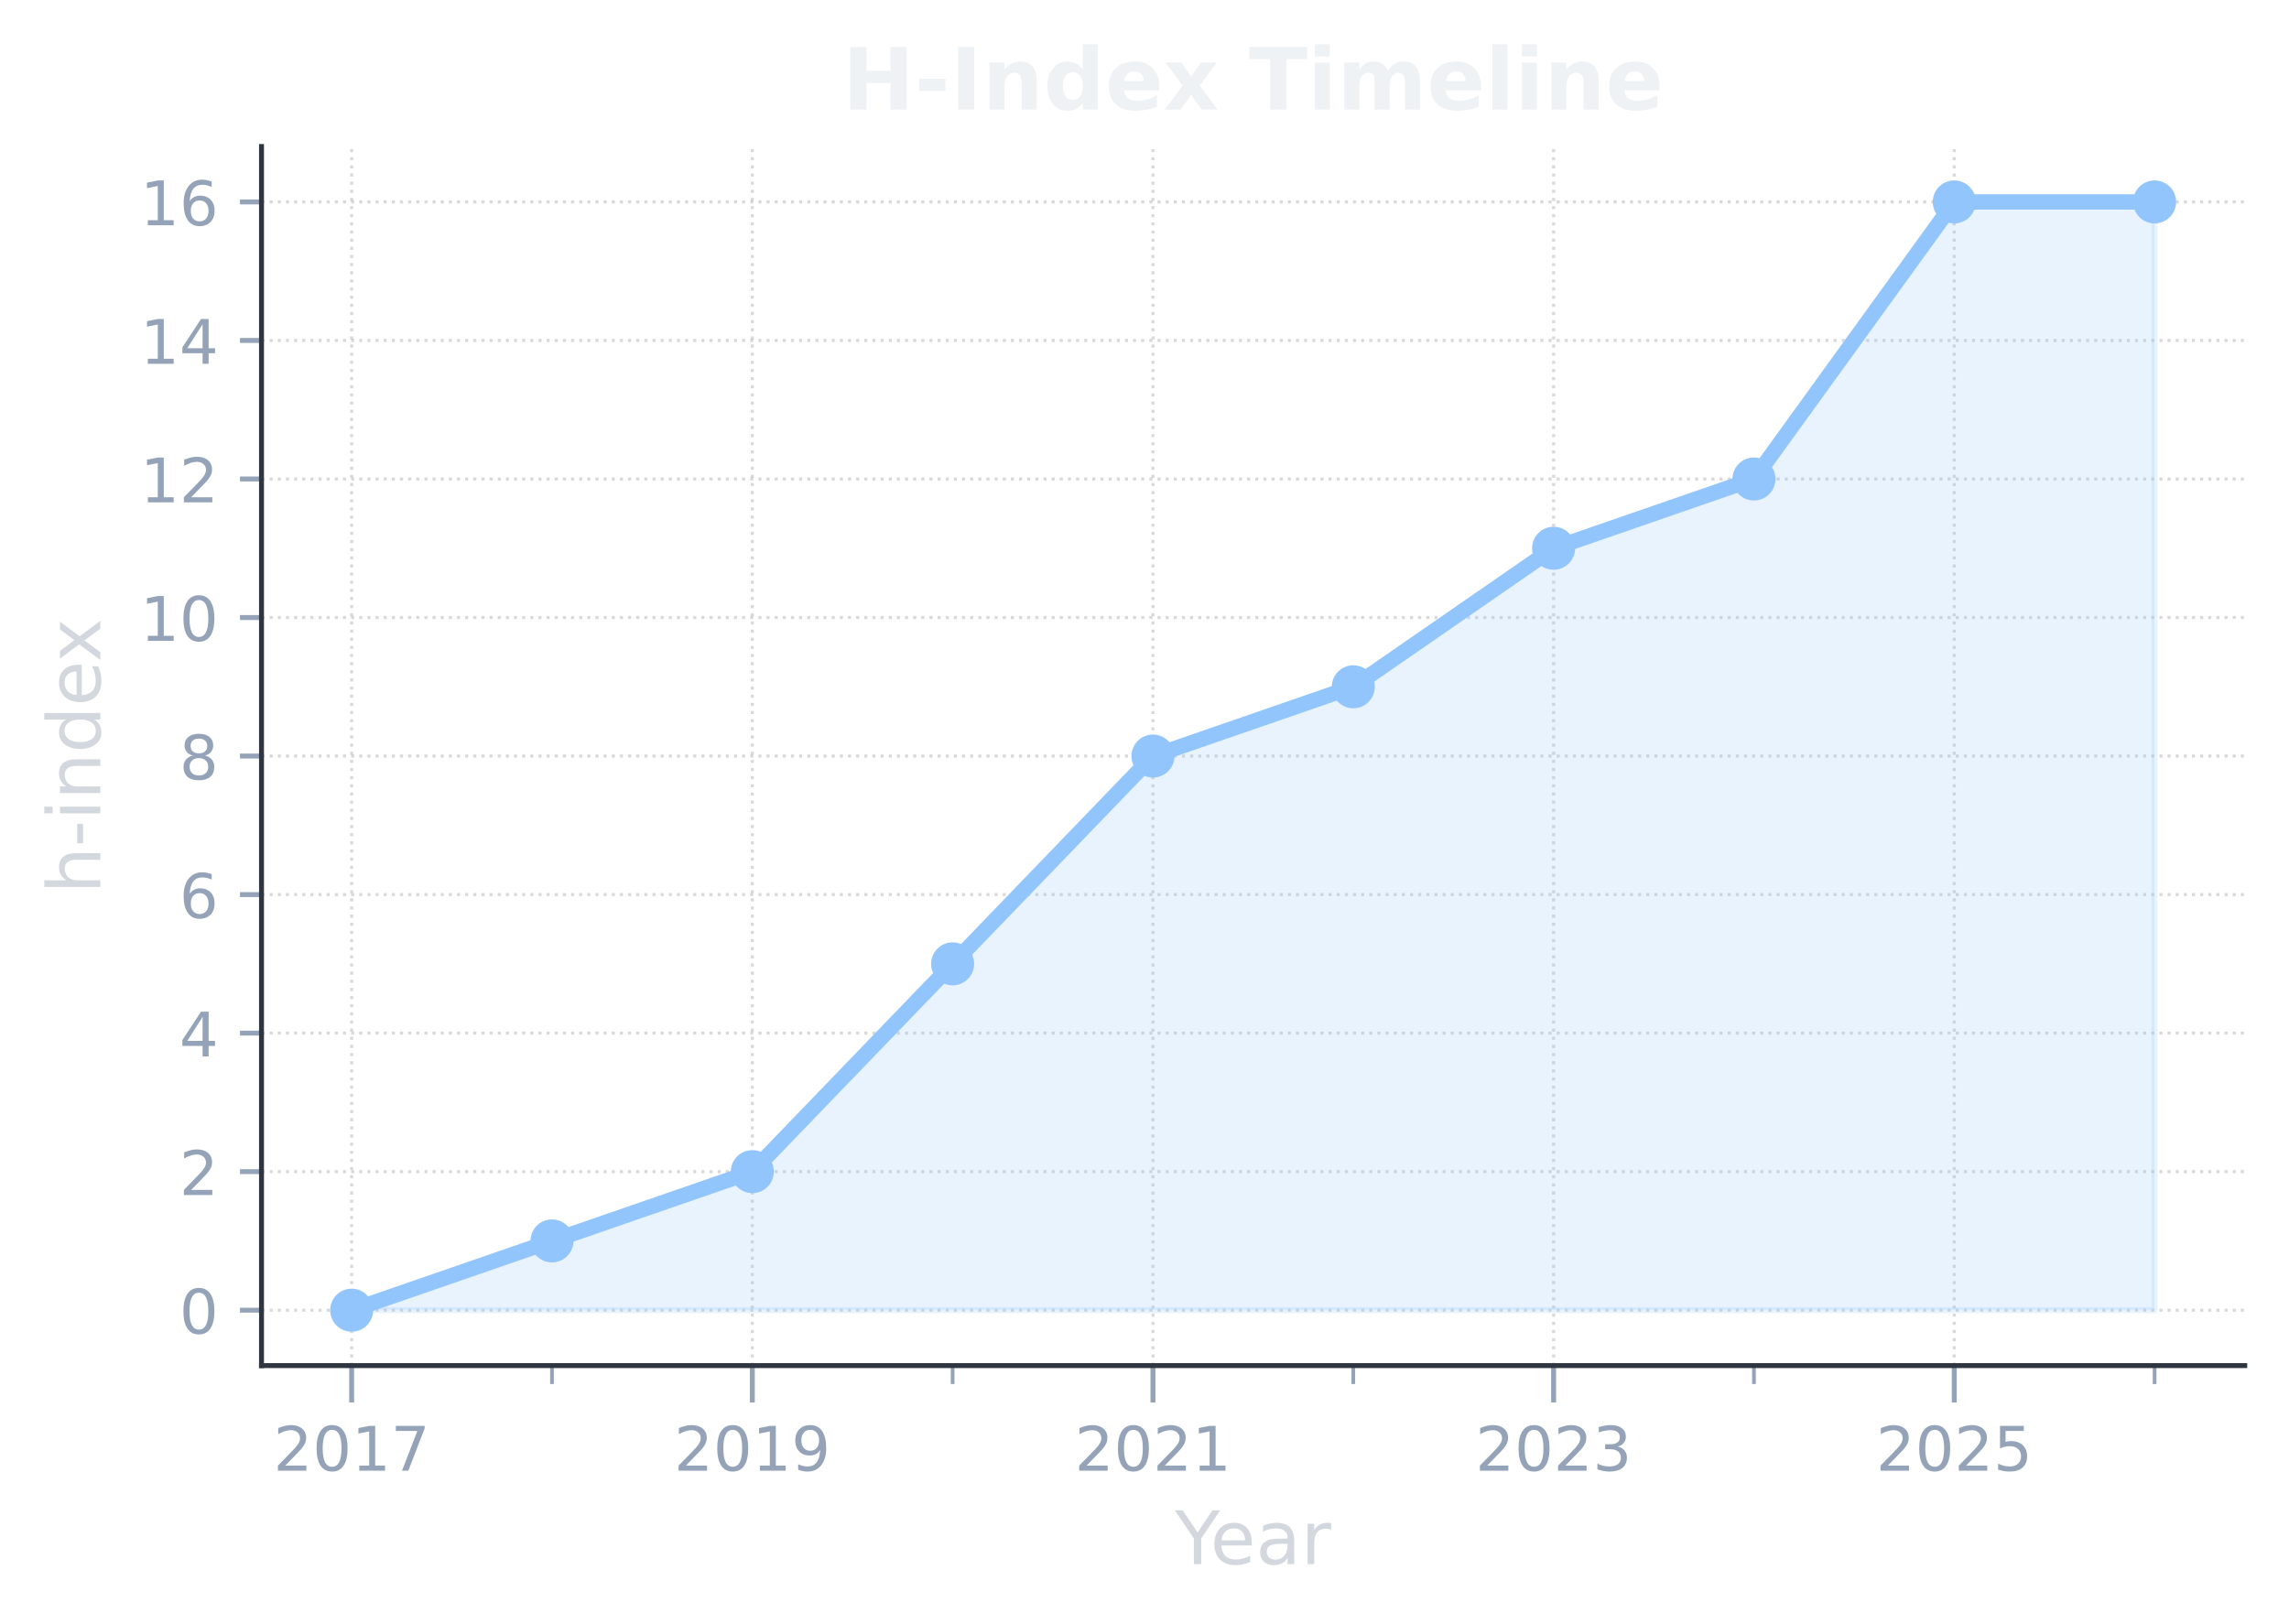
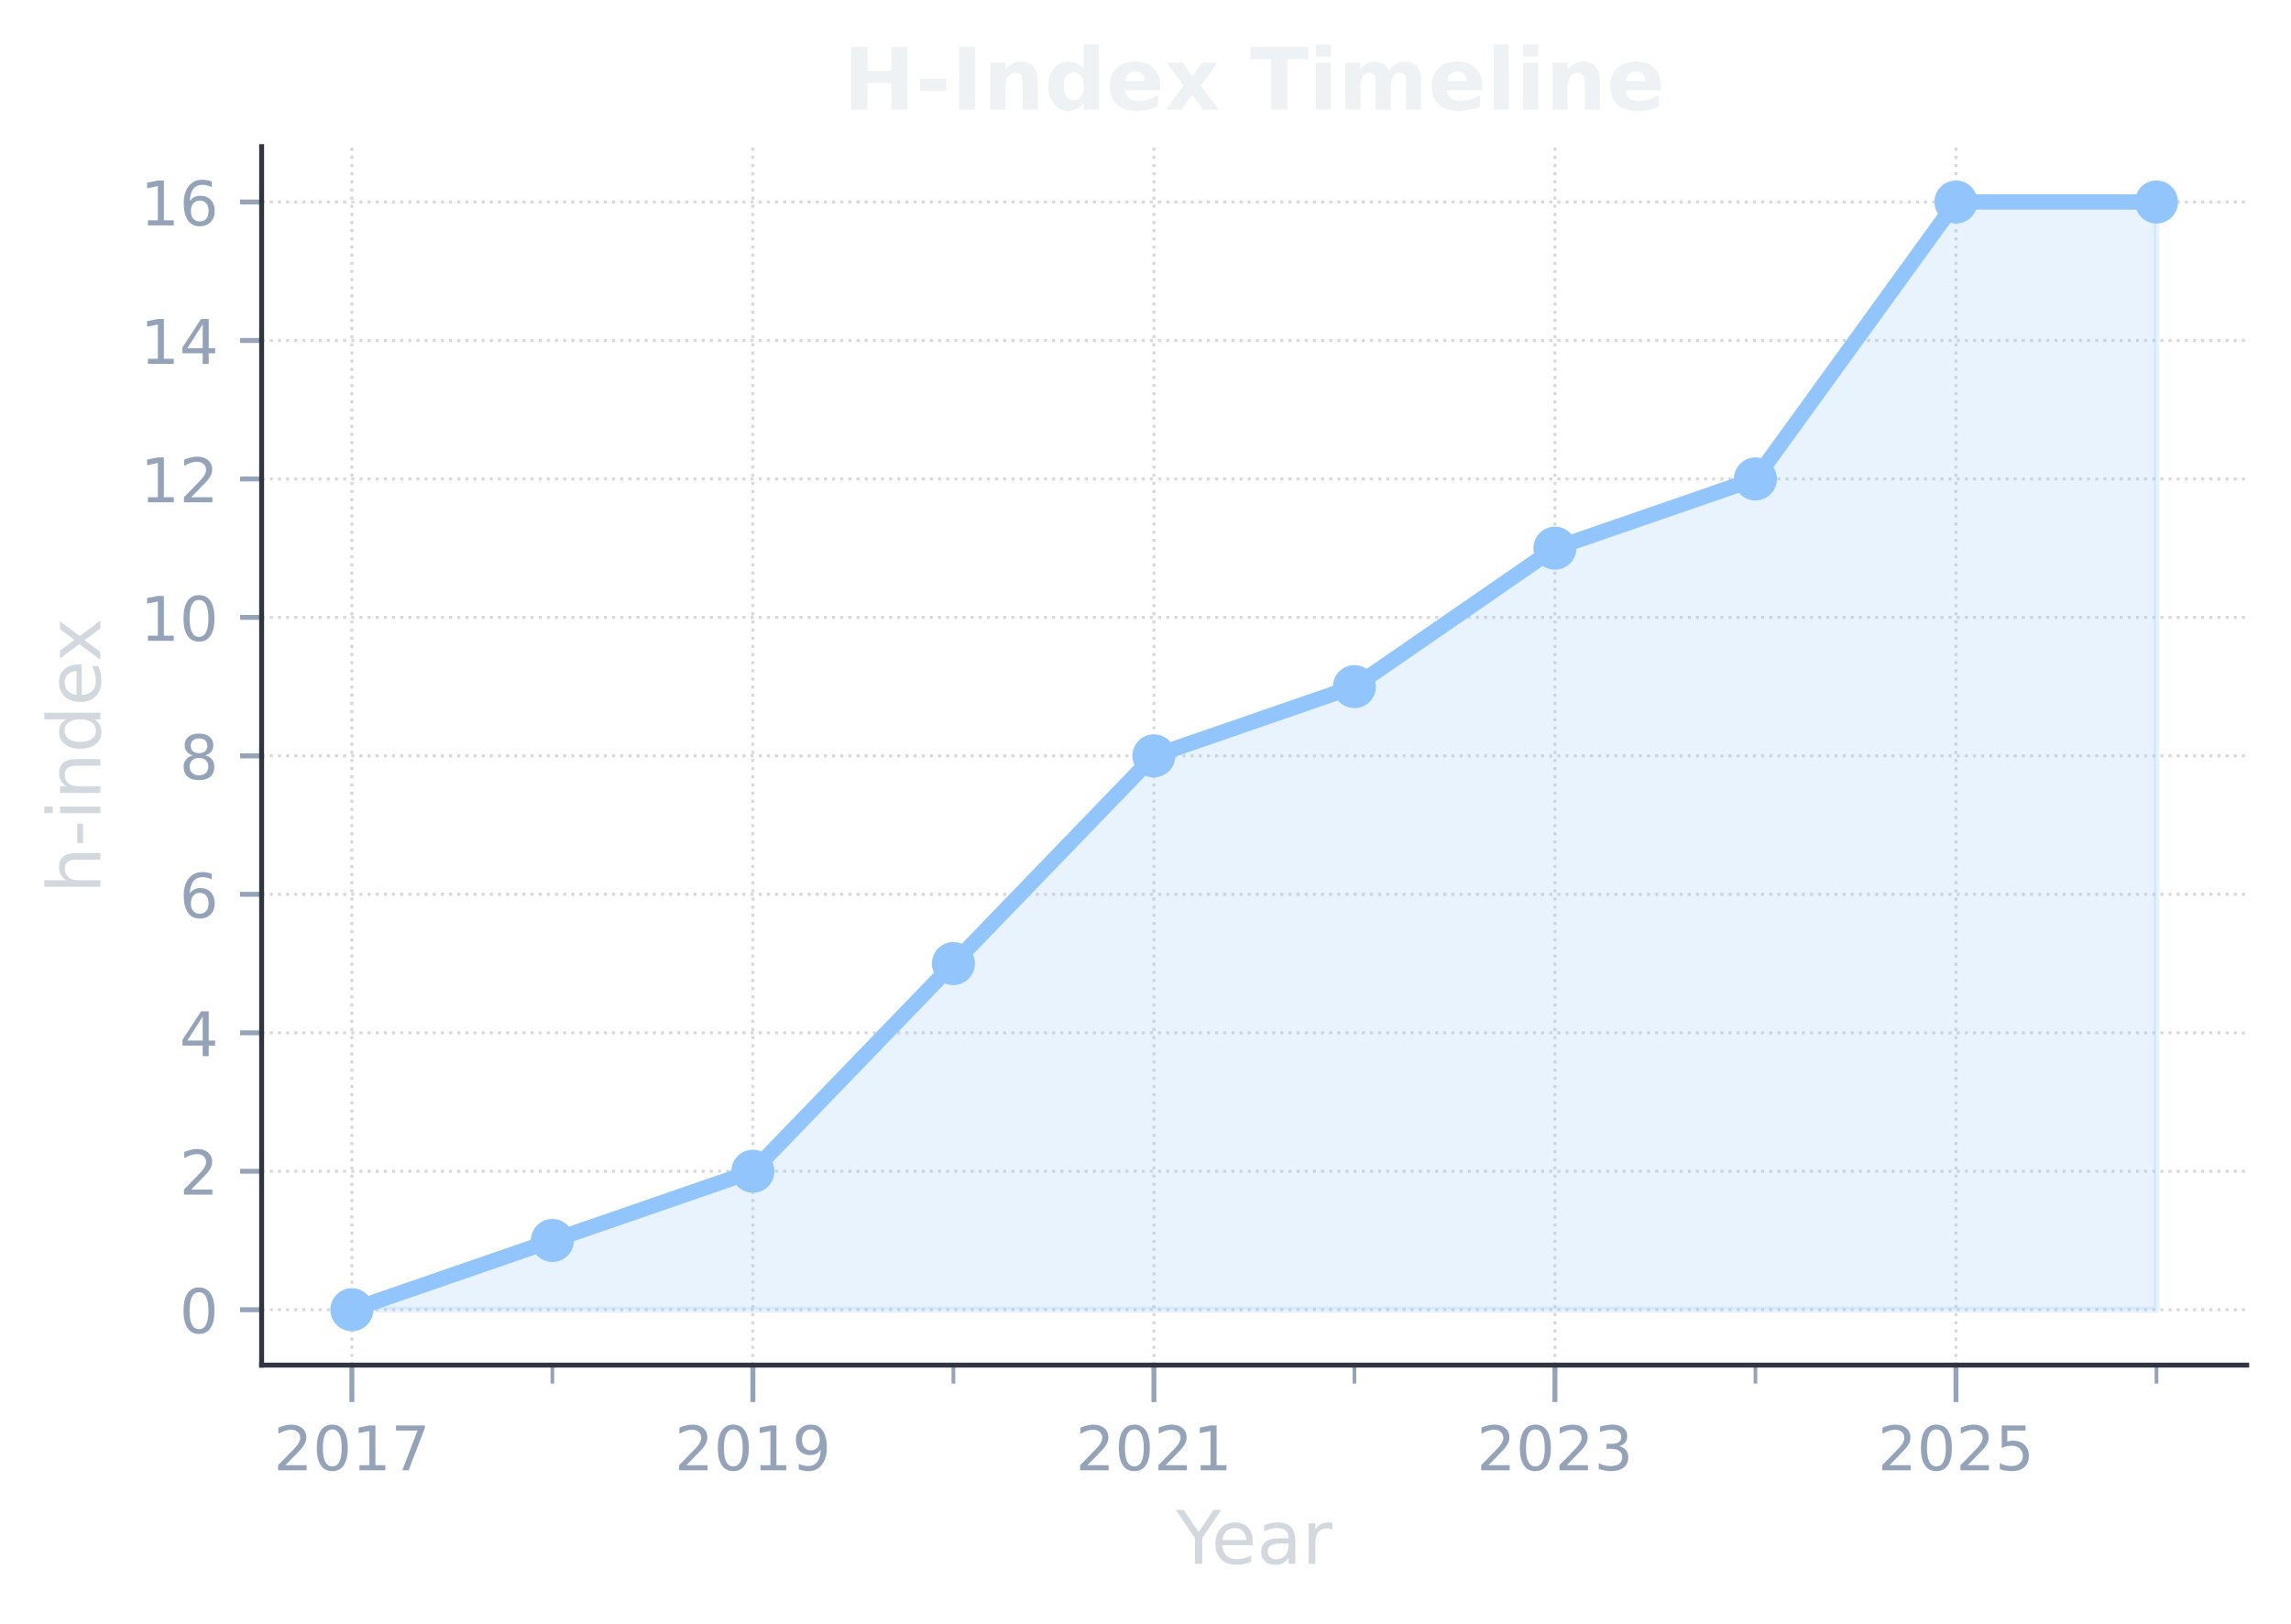
- <svg xmlns="http://www.w3.org/2000/svg" xmlns:xlink="http://www.w3.org/1999/xlink" width="372.349pt" height="264.17pt" viewBox="0 0 372.349 264.17" version="1.1">
+ <svg xmlns="http://www.w3.org/2000/svg" xmlns:xlink="http://www.w3.org/1999/xlink" width="372.499pt" height="263.93pt" viewBox="0 0 372.499 263.93" version="1.1">
  <defs>
    <style type="text/css">*{stroke-linejoin: round; stroke-linecap: butt}</style>
  </defs>
  <g id="figure_1">
    <g id="patch_1">
-       <path d="M 0 264.17  L 372.349 264.17  L 372.349 0  L 0 0  L 0 264.17  z " style="fill: none" />
+       <path d="M -0 263.93  L 372.499 263.93  L 372.499 0  L -0 0  L -0 263.93  z " style="fill: none" />
    </g>
    <g id="axes_1">
      <g id="patch_2">
-         <path d="M 42.539 222.178  L 365.149 222.178  L 365.149 23.838  L 42.539 23.838  L 42.539 222.178  z " style="fill: none" />
+         <path d="M 42.539 221.938  L 365.299 221.938  L 365.299 23.838  L 42.539 23.838  L 42.539 221.938  z " style="fill: none" />
      </g>
      <g id="matplotlib.axis_1">
        <g id="xtick_1">
          <g id="line2d_1">
-             <path d="M 57.203 222.178  L 57.203 23.838  " clip-path="url(#pb2218ff81b)" style="fill: none; stroke-dasharray: 0.5,0.825; stroke-dashoffset: 0; stroke: #808080; stroke-opacity: 0.3; stroke-width: 0.5" />
+             <path d="M 57.21 221.938  L 57.21 23.838  " clip-path="url(#p1f158c0940)" style="fill: none; stroke-dasharray: 0.5,0.825; stroke-dashoffset: 0; stroke: #808080; stroke-opacity: 0.3; stroke-width: 0.5" />
          </g>
          <g id="line2d_2">
            <defs>
-               <path id="m6a882c4910" d="M 0 0  L 0 6  " style="stroke: #94a3b8; stroke-width: 0.8" />
+               <path id="mb9d76d7b3c" d="M 0 0  L 0 6  " style="stroke: #94a3b8; stroke-width: 0.8" />
            </defs>
            <g>
-               <use xlink:href="#m6a882c4910" x="57.203" y="222.178" style="fill: #94a3b8; stroke: #94a3b8; stroke-width: 0.8" />
+               <use xlink:href="#mb9d76d7b3c" x="57.21" y="221.938" style="fill: #94a3b8; stroke: #94a3b8; stroke-width: 0.8" />
            </g>
          </g>
          <g id="text_1">
-             <g style="fill: #94a3b8" transform="translate(44.47784 239.2763) scale(0.1 -0.1)">
+             <g style="fill: #94a3b8" transform="translate(44.48466 239.0362) scale(0.1 -0.1)">
              <defs>
                <path id="DejaVuSans-32" d="M 1228 531  L 3431 531  L 3431 0  L 469 0  L 469 531  Q 828 903 1448 1529  Q 2069 2156 2228 2338  Q 2531 2678 2651 2914  Q 2772 3150 2772 3378  Q 2772 3750 2511 3984  Q 2250 4219 1831 4219  Q 1534 4219 1204 4116  Q 875 4013 500 3803  L 500 4441  Q 881 4594 1212 4672  Q 1544 4750 1819 4750  Q 2544 4750 2975 4387  Q 3406 4025 3406 3419  Q 3406 3131 3298 2873  Q 3191 2616 2906 2266  Q 2828 2175 2409 1742  Q 1991 1309 1228 531  z " transform="scale(0.015625)" />
                <path id="DejaVuSans-30" d="M 2034 4250  Q 1547 4250 1301 3770  Q 1056 3291 1056 2328  Q 1056 1369 1301 889  Q 1547 409 2034 409  Q 2525 409 2770 889  Q 3016 1369 3016 2328  Q 3016 3291 2770 3770  Q 2525 4250 2034 4250  z M 2034 4750  Q 2819 4750 3233 4129  Q 3647 3509 3647 2328  Q 3647 1150 3233 529  Q 2819 -91 2034 -91  Q 1250 -91 836 529  Q 422 1150 422 2328  Q 422 3509 836 4129  Q 1250 4750 2034 4750  z " transform="scale(0.015625)" />
                <path id="DejaVuSans-31" d="M 794 531  L 1825 531  L 1825 4091  L 703 3866  L 703 4441  L 1819 4666  L 2450 4666  L 2450 531  L 3481 531  L 3481 0  L 794 0  L 794 531  z " transform="scale(0.015625)" />
                <path id="DejaVuSans-37" d="M 525 4666  L 3525 4666  L 3525 4397  L 1831 0  L 1172 0  L 2766 4134  L 525 4134  L 525 4666  z " transform="scale(0.015625)" />
              </defs>
              <use xlink:href="#DejaVuSans-32" />
              <use xlink:href="#DejaVuSans-30" transform="translate(63.62305 0)" />
              <use xlink:href="#DejaVuSans-31" transform="translate(127.2461 0)" />
              <use xlink:href="#DejaVuSans-37" transform="translate(190.8691 0)" />
            </g>
          </g>
        </g>
        <g id="xtick_2">
          <g id="line2d_3">
-             <path d="M 122.377 222.178  L 122.377 23.838  " clip-path="url(#pb2218ff81b)" style="fill: none; stroke-dasharray: 0.5,0.825; stroke-dashoffset: 0; stroke: #808080; stroke-opacity: 0.3; stroke-width: 0.5" />
+             <path d="M 122.414 221.938  L 122.414 23.838  " clip-path="url(#p1f158c0940)" style="fill: none; stroke-dasharray: 0.5,0.825; stroke-dashoffset: 0; stroke: #808080; stroke-opacity: 0.3; stroke-width: 0.5" />
          </g>
          <g id="line2d_4">
            <g>
-               <use xlink:href="#m6a882c4910" x="122.377" y="222.178" style="fill: #94a3b8; stroke: #94a3b8; stroke-width: 0.8" />
+               <use xlink:href="#mb9d76d7b3c" x="122.414" y="221.938" style="fill: #94a3b8; stroke: #94a3b8; stroke-width: 0.8" />
            </g>
          </g>
          <g id="text_2">
-             <g style="fill: #94a3b8" transform="translate(109.6516 239.2763) scale(0.1 -0.1)">
+             <g style="fill: #94a3b8" transform="translate(109.6887 239.0362) scale(0.1 -0.1)">
              <defs>
                <path id="DejaVuSans-39" d="M 703 97  L 703 672  Q 941 559 1184 500  Q 1428 441 1663 441  Q 2288 441 2617 861  Q 2947 1281 2994 2138  Q 2813 1869 2534 1725  Q 2256 1581 1919 1581  Q 1219 1581 811 2004  Q 403 2428 403 3163  Q 403 3881 828 4315  Q 1253 4750 1959 4750  Q 2769 4750 3195 4129  Q 3622 3509 3622 2328  Q 3622 1225 3098 567  Q 2575 -91 1691 -91  Q 1453 -91 1209 -44  Q 966 3 703 97  z M 1959 2075  Q 2384 2075 2632 2365  Q 2881 2656 2881 3163  Q 2881 3666 2632 3958  Q 2384 4250 1959 4250  Q 1534 4250 1286 3958  Q 1038 3666 1038 3163  Q 1038 2656 1286 2365  Q 1534 2075 1959 2075  z " transform="scale(0.015625)" />
              </defs>
              <use xlink:href="#DejaVuSans-32" />
              <use xlink:href="#DejaVuSans-30" transform="translate(63.62305 0)" />
              <use xlink:href="#DejaVuSans-31" transform="translate(127.2461 0)" />
              <use xlink:href="#DejaVuSans-39" transform="translate(190.8691 0)" />
            </g>
          </g>
        </g>
        <g id="xtick_3">
          <g id="line2d_5">
-             <path d="M 187.55 222.178  L 187.55 23.838  " clip-path="url(#pb2218ff81b)" style="fill: none; stroke-dasharray: 0.5,0.825; stroke-dashoffset: 0; stroke: #808080; stroke-opacity: 0.3; stroke-width: 0.5" />
+             <path d="M 187.618 221.938  L 187.618 23.838  " clip-path="url(#p1f158c0940)" style="fill: none; stroke-dasharray: 0.5,0.825; stroke-dashoffset: 0; stroke: #808080; stroke-opacity: 0.3; stroke-width: 0.5" />
          </g>
          <g id="line2d_6">
            <g>
-               <use xlink:href="#m6a882c4910" x="187.55" y="222.178" style="fill: #94a3b8; stroke: #94a3b8; stroke-width: 0.8" />
+               <use xlink:href="#mb9d76d7b3c" x="187.618" y="221.938" style="fill: #94a3b8; stroke: #94a3b8; stroke-width: 0.8" />
            </g>
          </g>
          <g id="text_3">
-             <g style="fill: #94a3b8" transform="translate(174.8253 239.2763) scale(0.1 -0.1)">
+             <g style="fill: #94a3b8" transform="translate(174.8927 239.0362) scale(0.1 -0.1)">
              <use xlink:href="#DejaVuSans-32" />
              <use xlink:href="#DejaVuSans-30" transform="translate(63.62305 0)" />
              <use xlink:href="#DejaVuSans-32" transform="translate(127.2461 0)" />
              <use xlink:href="#DejaVuSans-31" transform="translate(190.8691 0)" />
            </g>
          </g>
        </g>
        <g id="xtick_4">
          <g id="line2d_7">
-             <path d="M 252.724 222.178  L 252.724 23.838  " clip-path="url(#pb2218ff81b)" style="fill: none; stroke-dasharray: 0.5,0.825; stroke-dashoffset: 0; stroke: #808080; stroke-opacity: 0.3; stroke-width: 0.5" />
+             <path d="M 252.822 221.938  L 252.822 23.838  " clip-path="url(#p1f158c0940)" style="fill: none; stroke-dasharray: 0.5,0.825; stroke-dashoffset: 0; stroke: #808080; stroke-opacity: 0.3; stroke-width: 0.5" />
          </g>
          <g id="line2d_8">
            <g>
-               <use xlink:href="#m6a882c4910" x="252.724" y="222.178" style="fill: #94a3b8; stroke: #94a3b8; stroke-width: 0.8" />
+               <use xlink:href="#mb9d76d7b3c" x="252.822" y="221.938" style="fill: #94a3b8; stroke: #94a3b8; stroke-width: 0.8" />
            </g>
          </g>
          <g id="text_4">
-             <g style="fill: #94a3b8" transform="translate(239.9991 239.2763) scale(0.1 -0.1)">
+             <g style="fill: #94a3b8" transform="translate(240.0968 239.0362) scale(0.1 -0.1)">
              <defs>
                <path id="DejaVuSans-33" d="M 2597 2516  Q 3050 2419 3304 2112  Q 3559 1806 3559 1356  Q 3559 666 3084 287  Q 2609 -91 1734 -91  Q 1441 -91 1130 -33  Q 819 25 488 141  L 488 750  Q 750 597 1062 519  Q 1375 441 1716 441  Q 2309 441 2620 675  Q 2931 909 2931 1356  Q 2931 1769 2642 2001  Q 2353 2234 1838 2234  L 1294 2234  L 1294 2753  L 1863 2753  Q 2328 2753 2575 2939  Q 2822 3125 2822 3475  Q 2822 3834 2567 4026  Q 2313 4219 1838 4219  Q 1578 4219 1281 4162  Q 984 4106 628 3988  L 628 4550  Q 988 4650 1302 4700  Q 1616 4750 1894 4750  Q 2613 4750 3031 4423  Q 3450 4097 3450 3541  Q 3450 3153 3228 2886  Q 3006 2619 2597 2516  z " transform="scale(0.015625)" />
              </defs>
              <use xlink:href="#DejaVuSans-32" />
              <use xlink:href="#DejaVuSans-30" transform="translate(63.62305 0)" />
              <use xlink:href="#DejaVuSans-32" transform="translate(127.2461 0)" />
              <use xlink:href="#DejaVuSans-33" transform="translate(190.8691 0)" />
            </g>
          </g>
        </g>
        <g id="xtick_5">
          <g id="line2d_9">
-             <path d="M 317.898 222.178  L 317.898 23.838  " clip-path="url(#pb2218ff81b)" style="fill: none; stroke-dasharray: 0.5,0.825; stroke-dashoffset: 0; stroke: #808080; stroke-opacity: 0.3; stroke-width: 0.5" />
+             <path d="M 318.026 221.938  L 318.026 23.838  " clip-path="url(#p1f158c0940)" style="fill: none; stroke-dasharray: 0.5,0.825; stroke-dashoffset: 0; stroke: #808080; stroke-opacity: 0.3; stroke-width: 0.5" />
          </g>
          <g id="line2d_10">
            <g>
-               <use xlink:href="#m6a882c4910" x="317.898" y="222.178" style="fill: #94a3b8; stroke: #94a3b8; stroke-width: 0.8" />
+               <use xlink:href="#mb9d76d7b3c" x="318.026" y="221.938" style="fill: #94a3b8; stroke: #94a3b8; stroke-width: 0.8" />
            </g>
          </g>
          <g id="text_5">
-             <g style="fill: #94a3b8" transform="translate(305.1728 239.2763) scale(0.1 -0.1)">
+             <g style="fill: #94a3b8" transform="translate(305.3008 239.0362) scale(0.1 -0.1)">
              <defs>
                <path id="DejaVuSans-35" d="M 691 4666  L 3169 4666  L 3169 4134  L 1269 4134  L 1269 2991  Q 1406 3038 1543 3061  Q 1681 3084 1819 3084  Q 2600 3084 3056 2656  Q 3513 2228 3513 1497  Q 3513 744 3044 326  Q 2575 -91 1722 -91  Q 1428 -91 1123 -41  Q 819 9 494 109  L 494 744  Q 775 591 1075 516  Q 1375 441 1709 441  Q 2250 441 2565 725  Q 2881 1009 2881 1497  Q 2881 1984 2565 2268  Q 2250 2553 1709 2553  Q 1456 2553 1204 2497  Q 953 2441 691 2322  L 691 4666  z " transform="scale(0.015625)" />
              </defs>
              <use xlink:href="#DejaVuSans-32" />
              <use xlink:href="#DejaVuSans-30" transform="translate(63.62305 0)" />
              <use xlink:href="#DejaVuSans-32" transform="translate(127.2461 0)" />
              <use xlink:href="#DejaVuSans-35" transform="translate(190.8691 0)" />
            </g>
          </g>
        </g>
        <g id="xtick_6">
          <g id="line2d_11">
            <defs>
-               <path id="m4d73503408" d="M 0 0  L 0 3  " style="stroke: #94a3b8; stroke-width: 0.6" />
+               <path id="m6b283c98a5" d="M 0 0  L 0 3  " style="stroke: #94a3b8; stroke-width: 0.6" />
            </defs>
            <g>
-               <use xlink:href="#m4d73503408" x="89.79" y="222.178" style="fill: #94a3b8; stroke: #94a3b8; stroke-width: 0.6" />
+               <use xlink:href="#m6b283c98a5" x="89.812" y="221.938" style="fill: #94a3b8; stroke: #94a3b8; stroke-width: 0.6" />
            </g>
          </g>
        </g>
        <g id="xtick_7">
          <g id="line2d_12">
            <g>
-               <use xlink:href="#m4d73503408" x="154.963" y="222.178" style="fill: #94a3b8; stroke: #94a3b8; stroke-width: 0.6" />
+               <use xlink:href="#m6b283c98a5" x="155.016" y="221.938" style="fill: #94a3b8; stroke: #94a3b8; stroke-width: 0.6" />
            </g>
          </g>
        </g>
        <g id="xtick_8">
          <g id="line2d_13">
            <g>
-               <use xlink:href="#m4d73503408" x="220.137" y="222.178" style="fill: #94a3b8; stroke: #94a3b8; stroke-width: 0.6" />
+               <use xlink:href="#m6b283c98a5" x="220.22" y="221.938" style="fill: #94a3b8; stroke: #94a3b8; stroke-width: 0.6" />
            </g>
          </g>
        </g>
        <g id="xtick_9">
          <g id="line2d_14">
            <g>
-               <use xlink:href="#m4d73503408" x="285.311" y="222.178" style="fill: #94a3b8; stroke: #94a3b8; stroke-width: 0.6" />
+               <use xlink:href="#m6b283c98a5" x="285.424" y="221.938" style="fill: #94a3b8; stroke: #94a3b8; stroke-width: 0.6" />
            </g>
          </g>
        </g>
        <g id="xtick_10">
          <g id="line2d_15">
            <g>
-               <use xlink:href="#m4d73503408" x="350.485" y="222.178" style="fill: #94a3b8; stroke: #94a3b8; stroke-width: 0.6" />
+               <use xlink:href="#m6b283c98a5" x="350.628" y="221.938" style="fill: #94a3b8; stroke: #94a3b8; stroke-width: 0.6" />
            </g>
          </g>
        </g>
        <g id="text_6">
-           <g style="fill: #d3d8de" transform="translate(191.1387 254.4741) scale(0.12 -0.12)">
+           <g style="fill: #d3d8de" transform="translate(191.2138 254.2341) scale(0.12 -0.12)">
            <defs>
              <path id="DejaVuSans-59" d="M -13 4666  L 666 4666  L 1959 2747  L 3244 4666  L 3922 4666  L 2272 2222  L 2272 0  L 1638 0  L 1638 2222  L -13 4666  z " transform="scale(0.015625)" />
              <path id="DejaVuSans-65" d="M 3597 1894  L 3597 1613  L 953 1613  Q 991 1019 1311 708  Q 1631 397 2203 397  Q 2534 397 2845 478  Q 3156 559 3463 722  L 3463 178  Q 3153 47 2828 -22  Q 2503 -91 2169 -91  Q 1331 -91 842 396  Q 353 884 353 1716  Q 353 2575 817 3079  Q 1281 3584 2069 3584  Q 2775 3584 3186 3129  Q 3597 2675 3597 1894  z M 3022 2063  Q 3016 2534 2758 2815  Q 2500 3097 2075 3097  Q 1594 3097 1305 2825  Q 1016 2553 972 2059  L 3022 2063  z " transform="scale(0.015625)" />
              <path id="DejaVuSans-61" d="M 2194 1759  Q 1497 1759 1228 1600  Q 959 1441 959 1056  Q 959 750 1161 570  Q 1363 391 1709 391  Q 2188 391 2477 730  Q 2766 1069 2766 1631  L 2766 1759  L 2194 1759  z M 3341 1997  L 3341 0  L 2766 0  L 2766 531  Q 2569 213 2275 61  Q 1981 -91 1556 -91  Q 1019 -91 701 211  Q 384 513 384 1019  Q 384 1609 779 1909  Q 1175 2209 1959 2209  L 2766 2209  L 2766 2266  Q 2766 2663 2505 2880  Q 2244 3097 1772 3097  Q 1472 3097 1187 3025  Q 903 2953 641 2809  L 641 3341  Q 956 3463 1253 3523  Q 1550 3584 1831 3584  Q 2591 3584 2966 3190  Q 3341 2797 3341 1997  z " transform="scale(0.015625)" />
              <path id="DejaVuSans-72" d="M 2631 2963  Q 2534 3019 2420 3045  Q 2306 3072 2169 3072  Q 1681 3072 1420 2755  Q 1159 2438 1159 1844  L 1159 0  L 581 0  L 581 3500  L 1159 3500  L 1159 2956  Q 1341 3275 1631 3429  Q 1922 3584 2338 3584  Q 2397 3584 2469 3576  Q 2541 3569 2628 3553  L 2631 2963  z " transform="scale(0.015625)" />
            </defs>
            <use xlink:href="#DejaVuSans-59" />
            <use xlink:href="#DejaVuSans-65" transform="translate(47.83398 0)" />
            <use xlink:href="#DejaVuSans-61" transform="translate(109.3574 0)" />
            <use xlink:href="#DejaVuSans-72" transform="translate(170.6367 0)" />
          </g>
        </g>
      </g>
      <g id="matplotlib.axis_2">
        <g id="ytick_1">
          <g id="line2d_16">
-             <path d="M 42.539 213.162  L 365.149 213.162  " clip-path="url(#pb2218ff81b)" style="fill: none; stroke-dasharray: 0.5,0.825; stroke-dashoffset: 0; stroke: #808080; stroke-opacity: 0.3; stroke-width: 0.5" />
+             <path d="M 42.539 212.933  L 365.299 212.933  " clip-path="url(#p1f158c0940)" style="fill: none; stroke-dasharray: 0.5,0.825; stroke-dashoffset: 0; stroke: #808080; stroke-opacity: 0.3; stroke-width: 0.5" />
          </g>
          <g id="line2d_17">
            <defs>
-               <path id="mdd5f3dfec2" d="M 0 0  L -3.5 0  " style="stroke: #94a3b8; stroke-width: 0.8" />
+               <path id="m99f14586c9" d="M 0 0  L -3.5 0  " style="stroke: #94a3b8; stroke-width: 0.8" />
            </defs>
            <g>
-               <use xlink:href="#mdd5f3dfec2" x="42.539" y="213.162" style="fill: #94a3b8; stroke: #94a3b8; stroke-width: 0.8" />
+               <use xlink:href="#m99f14586c9" x="42.539" y="212.933" style="fill: #94a3b8; stroke: #94a3b8; stroke-width: 0.8" />
            </g>
          </g>
          <g id="text_7">
-             <g style="fill: #94a3b8" transform="translate(29.17625 216.9616) scale(0.1 -0.1)">
+             <g style="fill: #94a3b8" transform="translate(29.17625 216.7325) scale(0.1 -0.1)">
              <use xlink:href="#DejaVuSans-30" />
            </g>
          </g>
        </g>
        <g id="ytick_2">
          <g id="line2d_18">
-             <path d="M 42.539 190.624  L 365.149 190.624  " clip-path="url(#pb2218ff81b)" style="fill: none; stroke-dasharray: 0.5,0.825; stroke-dashoffset: 0; stroke: #808080; stroke-opacity: 0.3; stroke-width: 0.5" />
+             <path d="M 42.539 190.422  L 365.299 190.422  " clip-path="url(#p1f158c0940)" style="fill: none; stroke-dasharray: 0.5,0.825; stroke-dashoffset: 0; stroke: #808080; stroke-opacity: 0.3; stroke-width: 0.5" />
          </g>
          <g id="line2d_19">
            <g>
-               <use xlink:href="#mdd5f3dfec2" x="42.539" y="190.624" style="fill: #94a3b8; stroke: #94a3b8; stroke-width: 0.8" />
+               <use xlink:href="#m99f14586c9" x="42.539" y="190.422" style="fill: #94a3b8; stroke: #94a3b8; stroke-width: 0.8" />
            </g>
          </g>
          <g id="text_8">
-             <g style="fill: #94a3b8" transform="translate(29.17625 194.4229) scale(0.1 -0.1)">
+             <g style="fill: #94a3b8" transform="translate(29.17625 194.2211) scale(0.1 -0.1)">
              <use xlink:href="#DejaVuSans-32" />
            </g>
          </g>
        </g>
        <g id="ytick_3">
          <g id="line2d_20">
-             <path d="M 42.539 168.085  L 365.149 168.085  " clip-path="url(#pb2218ff81b)" style="fill: none; stroke-dasharray: 0.5,0.825; stroke-dashoffset: 0; stroke: #808080; stroke-opacity: 0.3; stroke-width: 0.5" />
+             <path d="M 42.539 167.911  L 365.299 167.911  " clip-path="url(#p1f158c0940)" style="fill: none; stroke-dasharray: 0.5,0.825; stroke-dashoffset: 0; stroke: #808080; stroke-opacity: 0.3; stroke-width: 0.5" />
          </g>
          <g id="line2d_21">
            <g>
-               <use xlink:href="#mdd5f3dfec2" x="42.539" y="168.085" style="fill: #94a3b8; stroke: #94a3b8; stroke-width: 0.8" />
+               <use xlink:href="#m99f14586c9" x="42.539" y="167.911" style="fill: #94a3b8; stroke: #94a3b8; stroke-width: 0.8" />
            </g>
          </g>
          <g id="text_9">
-             <g style="fill: #94a3b8" transform="translate(29.17625 171.8843) scale(0.1 -0.1)">
+             <g style="fill: #94a3b8" transform="translate(29.17625 171.7098) scale(0.1 -0.1)">
              <defs>
                <path id="DejaVuSans-34" d="M 2419 4116  L 825 1625  L 2419 1625  L 2419 4116  z M 2253 4666  L 3047 4666  L 3047 1625  L 3713 1625  L 3713 1100  L 3047 1100  L 3047 0  L 2419 0  L 2419 1100  L 313 1100  L 313 1709  L 2253 4666  z " transform="scale(0.015625)" />
              </defs>
              <use xlink:href="#DejaVuSans-34" />
            </g>
          </g>
        </g>
        <g id="ytick_4">
          <g id="line2d_22">
-             <path d="M 42.539 145.546  L 365.149 145.546  " clip-path="url(#pb2218ff81b)" style="fill: none; stroke-dasharray: 0.5,0.825; stroke-dashoffset: 0; stroke: #808080; stroke-opacity: 0.3; stroke-width: 0.5" />
+             <path d="M 42.539 145.399  L 365.299 145.399  " clip-path="url(#p1f158c0940)" style="fill: none; stroke-dasharray: 0.5,0.825; stroke-dashoffset: 0; stroke: #808080; stroke-opacity: 0.3; stroke-width: 0.5" />
          </g>
          <g id="line2d_23">
            <g>
-               <use xlink:href="#mdd5f3dfec2" x="42.539" y="145.546" style="fill: #94a3b8; stroke: #94a3b8; stroke-width: 0.8" />
+               <use xlink:href="#m99f14586c9" x="42.539" y="145.399" style="fill: #94a3b8; stroke: #94a3b8; stroke-width: 0.8" />
            </g>
          </g>
          <g id="text_10">
-             <g style="fill: #94a3b8" transform="translate(29.17625 149.3457) scale(0.1 -0.1)">
+             <g style="fill: #94a3b8" transform="translate(29.17625 149.1984) scale(0.1 -0.1)">
              <defs>
                <path id="DejaVuSans-36" d="M 2113 2584  Q 1688 2584 1439 2293  Q 1191 2003 1191 1497  Q 1191 994 1439 701  Q 1688 409 2113 409  Q 2538 409 2786 701  Q 3034 994 3034 1497  Q 3034 2003 2786 2293  Q 2538 2584 2113 2584  z M 3366 4563  L 3366 3988  Q 3128 4100 2886 4159  Q 2644 4219 2406 4219  Q 1781 4219 1451 3797  Q 1122 3375 1075 2522  Q 1259 2794 1537 2939  Q 1816 3084 2150 3084  Q 2853 3084 3261 2657  Q 3669 2231 3669 1497  Q 3669 778 3244 343  Q 2819 -91 2113 -91  Q 1303 -91 875 529  Q 447 1150 447 2328  Q 447 3434 972 4092  Q 1497 4750 2381 4750  Q 2619 4750 2861 4703  Q 3103 4656 3366 4563  z " transform="scale(0.015625)" />
              </defs>
              <use xlink:href="#DejaVuSans-36" />
            </g>
          </g>
        </g>
        <g id="ytick_5">
          <g id="line2d_24">
-             <path d="M 42.539 123.008  L 365.149 123.008  " clip-path="url(#pb2218ff81b)" style="fill: none; stroke-dasharray: 0.5,0.825; stroke-dashoffset: 0; stroke: #808080; stroke-opacity: 0.3; stroke-width: 0.5" />
+             <path d="M 42.539 122.888  L 365.299 122.888  " clip-path="url(#p1f158c0940)" style="fill: none; stroke-dasharray: 0.5,0.825; stroke-dashoffset: 0; stroke: #808080; stroke-opacity: 0.3; stroke-width: 0.5" />
          </g>
          <g id="line2d_25">
            <g>
-               <use xlink:href="#mdd5f3dfec2" x="42.539" y="123.008" style="fill: #94a3b8; stroke: #94a3b8; stroke-width: 0.8" />
+               <use xlink:href="#m99f14586c9" x="42.539" y="122.888" style="fill: #94a3b8; stroke: #94a3b8; stroke-width: 0.8" />
            </g>
          </g>
          <g id="text_11">
-             <g style="fill: #94a3b8" transform="translate(29.17625 126.807) scale(0.1 -0.1)">
+             <g style="fill: #94a3b8" transform="translate(29.17625 126.687) scale(0.1 -0.1)">
              <defs>
                <path id="DejaVuSans-38" d="M 2034 2216  Q 1584 2216 1326 1975  Q 1069 1734 1069 1313  Q 1069 891 1326 650  Q 1584 409 2034 409  Q 2484 409 2743 651  Q 3003 894 3003 1313  Q 3003 1734 2745 1975  Q 2488 2216 2034 2216  z M 1403 2484  Q 997 2584 770 2862  Q 544 3141 544 3541  Q 544 4100 942 4425  Q 1341 4750 2034 4750  Q 2731 4750 3128 4425  Q 3525 4100 3525 3541  Q 3525 3141 3298 2862  Q 3072 2584 2669 2484  Q 3125 2378 3379 2068  Q 3634 1759 3634 1313  Q 3634 634 3220 271  Q 2806 -91 2034 -91  Q 1263 -91 848 271  Q 434 634 434 1313  Q 434 1759 690 2068  Q 947 2378 1403 2484  z M 1172 3481  Q 1172 3119 1398 2916  Q 1625 2713 2034 2713  Q 2441 2713 2670 2916  Q 2900 3119 2900 3481  Q 2900 3844 2670 4047  Q 2441 4250 2034 4250  Q 1625 4250 1398 4047  Q 1172 3844 1172 3481  z " transform="scale(0.015625)" />
              </defs>
              <use xlink:href="#DejaVuSans-38" />
            </g>
          </g>
        </g>
        <g id="ytick_6">
          <g id="line2d_26">
-             <path d="M 42.539 100.469  L 365.149 100.469  " clip-path="url(#pb2218ff81b)" style="fill: none; stroke-dasharray: 0.5,0.825; stroke-dashoffset: 0; stroke: #808080; stroke-opacity: 0.3; stroke-width: 0.5" />
+             <path d="M 42.539 100.376  L 365.299 100.376  " clip-path="url(#p1f158c0940)" style="fill: none; stroke-dasharray: 0.5,0.825; stroke-dashoffset: 0; stroke: #808080; stroke-opacity: 0.3; stroke-width: 0.5" />
          </g>
          <g id="line2d_27">
            <g>
-               <use xlink:href="#mdd5f3dfec2" x="42.539" y="100.469" style="fill: #94a3b8; stroke: #94a3b8; stroke-width: 0.8" />
+               <use xlink:href="#m99f14586c9" x="42.539" y="100.376" style="fill: #94a3b8; stroke: #94a3b8; stroke-width: 0.8" />
            </g>
          </g>
          <g id="text_12">
-             <g style="fill: #94a3b8" transform="translate(22.81375 104.2684) scale(0.1 -0.1)">
+             <g style="fill: #94a3b8" transform="translate(22.81375 104.1757) scale(0.1 -0.1)">
              <use xlink:href="#DejaVuSans-31" />
              <use xlink:href="#DejaVuSans-30" transform="translate(63.62305 0)" />
            </g>
          </g>
        </g>
        <g id="ytick_7">
          <g id="line2d_28">
-             <path d="M 42.539 77.931  L 365.149 77.931  " clip-path="url(#pb2218ff81b)" style="fill: none; stroke-dasharray: 0.5,0.825; stroke-dashoffset: 0; stroke: #808080; stroke-opacity: 0.3; stroke-width: 0.5" />
+             <path d="M 42.539 77.865  L 365.299 77.865  " clip-path="url(#p1f158c0940)" style="fill: none; stroke-dasharray: 0.5,0.825; stroke-dashoffset: 0; stroke: #808080; stroke-opacity: 0.3; stroke-width: 0.5" />
          </g>
          <g id="line2d_29">
            <g>
-               <use xlink:href="#mdd5f3dfec2" x="42.539" y="77.931" style="fill: #94a3b8; stroke: #94a3b8; stroke-width: 0.8" />
+               <use xlink:href="#m99f14586c9" x="42.539" y="77.865" style="fill: #94a3b8; stroke: #94a3b8; stroke-width: 0.8" />
            </g>
          </g>
          <g id="text_13">
-             <g style="fill: #94a3b8" transform="translate(22.81375 81.72976) scale(0.1 -0.1)">
+             <g style="fill: #94a3b8" transform="translate(22.81375 81.6643) scale(0.1 -0.1)">
              <use xlink:href="#DejaVuSans-31" />
              <use xlink:href="#DejaVuSans-32" transform="translate(63.62305 0)" />
            </g>
          </g>
        </g>
        <g id="ytick_8">
          <g id="line2d_30">
-             <path d="M 42.539 55.392  L 365.149 55.392  " clip-path="url(#pb2218ff81b)" style="fill: none; stroke-dasharray: 0.5,0.825; stroke-dashoffset: 0; stroke: #808080; stroke-opacity: 0.3; stroke-width: 0.5" />
+             <path d="M 42.539 55.354  L 365.299 55.354  " clip-path="url(#p1f158c0940)" style="fill: none; stroke-dasharray: 0.5,0.825; stroke-dashoffset: 0; stroke: #808080; stroke-opacity: 0.3; stroke-width: 0.5" />
          </g>
          <g id="line2d_31">
            <g>
-               <use xlink:href="#mdd5f3dfec2" x="42.539" y="55.392" style="fill: #94a3b8; stroke: #94a3b8; stroke-width: 0.8" />
+               <use xlink:href="#m99f14586c9" x="42.539" y="55.354" style="fill: #94a3b8; stroke: #94a3b8; stroke-width: 0.8" />
            </g>
          </g>
          <g id="text_14">
-             <g style="fill: #94a3b8" transform="translate(22.81375 59.19112) scale(0.1 -0.1)">
+             <g style="fill: #94a3b8" transform="translate(22.81375 59.15294) scale(0.1 -0.1)">
              <use xlink:href="#DejaVuSans-31" />
              <use xlink:href="#DejaVuSans-34" transform="translate(63.62305 0)" />
            </g>
          </g>
        </g>
        <g id="ytick_9">
          <g id="line2d_32">
-             <path d="M 42.539 32.853  L 365.149 32.853  " clip-path="url(#pb2218ff81b)" style="fill: none; stroke-dasharray: 0.5,0.825; stroke-dashoffset: 0; stroke: #808080; stroke-opacity: 0.3; stroke-width: 0.5" />
+             <path d="M 42.539 32.842  L 365.299 32.842  " clip-path="url(#p1f158c0940)" style="fill: none; stroke-dasharray: 0.5,0.825; stroke-dashoffset: 0; stroke: #808080; stroke-opacity: 0.3; stroke-width: 0.5" />
          </g>
          <g id="line2d_33">
            <g>
-               <use xlink:href="#mdd5f3dfec2" x="42.539" y="32.853" style="fill: #94a3b8; stroke: #94a3b8; stroke-width: 0.8" />
+               <use xlink:href="#m99f14586c9" x="42.539" y="32.842" style="fill: #94a3b8; stroke: #94a3b8; stroke-width: 0.8" />
            </g>
          </g>
          <g id="text_15">
-             <g style="fill: #94a3b8" transform="translate(22.81375 36.65249) scale(0.1 -0.1)">
+             <g style="fill: #94a3b8" transform="translate(22.81375 36.64158) scale(0.1 -0.1)">
              <use xlink:href="#DejaVuSans-31" />
              <use xlink:href="#DejaVuSans-36" transform="translate(63.62305 0)" />
            </g>
          </g>
        </g>
        <g id="text_16">
-           <g style="fill: #d3d8de" transform="translate(16.31812 145.3916) rotate(-90) scale(0.12 -0.12)">
+           <g style="fill: #d3d8de" transform="translate(16.31812 145.2716) rotate(-90) scale(0.12 -0.12)">
            <defs>
              <path id="DejaVuSans-68" d="M 3513 2113  L 3513 0  L 2938 0  L 2938 2094  Q 2938 2591 2744 2837  Q 2550 3084 2163 3084  Q 1697 3084 1428 2787  Q 1159 2491 1159 1978  L 1159 0  L 581 0  L 581 4863  L 1159 4863  L 1159 2956  Q 1366 3272 1645 3428  Q 1925 3584 2291 3584  Q 2894 3584 3203 3211  Q 3513 2838 3513 2113  z " transform="scale(0.015625)" />
              <path id="DejaVuSans-2d" d="M 313 2009  L 1997 2009  L 1997 1497  L 313 1497  L 313 2009  z " transform="scale(0.015625)" />
              <path id="DejaVuSans-69" d="M 603 3500  L 1178 3500  L 1178 0  L 603 0  L 603 3500  z M 603 4863  L 1178 4863  L 1178 4134  L 603 4134  L 603 4863  z " transform="scale(0.015625)" />
              <path id="DejaVuSans-6e" d="M 3513 2113  L 3513 0  L 2938 0  L 2938 2094  Q 2938 2591 2744 2837  Q 2550 3084 2163 3084  Q 1697 3084 1428 2787  Q 1159 2491 1159 1978  L 1159 0  L 581 0  L 581 3500  L 1159 3500  L 1159 2956  Q 1366 3272 1645 3428  Q 1925 3584 2291 3584  Q 2894 3584 3203 3211  Q 3513 2838 3513 2113  z " transform="scale(0.015625)" />
              <path id="DejaVuSans-64" d="M 2906 2969  L 2906 4863  L 3481 4863  L 3481 0  L 2906 0  L 2906 525  Q 2725 213 2448 61  Q 2172 -91 1784 -91  Q 1150 -91 751 415  Q 353 922 353 1747  Q 353 2572 751 3078  Q 1150 3584 1784 3584  Q 2172 3584 2448 3432  Q 2725 3281 2906 2969  z M 947 1747  Q 947 1113 1208 752  Q 1469 391 1925 391  Q 2381 391 2643 752  Q 2906 1113 2906 1747  Q 2906 2381 2643 2742  Q 2381 3103 1925 3103  Q 1469 3103 1208 2742  Q 947 2381 947 1747  z " transform="scale(0.015625)" />
              <path id="DejaVuSans-78" d="M 3513 3500  L 2247 1797  L 3578 0  L 2900 0  L 1881 1375  L 863 0  L 184 0  L 1544 1831  L 300 3500  L 978 3500  L 1906 2253  L 2834 3500  L 3513 3500  z " transform="scale(0.015625)" />
            </defs>
            <use xlink:href="#DejaVuSans-68" />
            <use xlink:href="#DejaVuSans-2d" transform="translate(63.37891 0)" />
            <use xlink:href="#DejaVuSans-69" transform="translate(99.46289 0)" />
            <use xlink:href="#DejaVuSans-6e" transform="translate(127.2461 0)" />
            <use xlink:href="#DejaVuSans-64" transform="translate(190.625 0)" />
            <use xlink:href="#DejaVuSans-65" transform="translate(254.1016 0)" />
            <use xlink:href="#DejaVuSans-78" transform="translate(313.875 0)" />
          </g>
        </g>
      </g>
      <g id="FillBetweenPolyCollection_1">
        <defs>
-           <path id="m6219a9f814" d="M 57.203 -51.007  L 57.203 -51.007  L 89.79 -62.277  L 122.377 -73.546  L 154.963 -107.354  L 187.55 -141.162  L 220.137 -152.431  L 252.724 -174.97  L 285.311 -186.239  L 317.898 -231.316  L 350.485 -231.316  L 350.485 -51.007  L 350.485 -51.007  L 317.898 -51.007  L 285.311 -51.007  L 252.724 -51.007  L 220.137 -51.007  L 187.55 -51.007  L 154.963 -51.007  L 122.377 -51.007  L 89.79 -51.007  L 57.203 -51.007  z " style="stroke: #93c5fd; stroke-opacity: 0.2" />
+           <path id="m41cb037a27" d="M 57.21 -50.996  L 57.21 -50.996  L 89.812 -62.252  L 122.414 -73.508  L 155.016 -107.275  L 187.618 -141.042  L 220.22 -152.298  L 252.822 -174.809  L 285.424 -186.065  L 318.026 -231.087  L 350.628 -231.087  L 350.628 -50.996  L 350.628 -50.996  L 318.026 -50.996  L 285.424 -50.996  L 252.822 -50.996  L 220.22 -50.996  L 187.618 -50.996  L 155.016 -50.996  L 122.414 -50.996  L 89.812 -50.996  L 57.21 -50.996  z " style="stroke: #93c5fd; stroke-opacity: 0.2" />
        </defs>
-         <g clip-path="url(#pb2218ff81b)">
-           <use xlink:href="#m6219a9f814" x="0" y="264.17" style="fill: #93c5fd; fill-opacity: 0.2; stroke: #93c5fd; stroke-opacity: 0.2" />
+         <g clip-path="url(#p1f158c0940)">
+           <use xlink:href="#m41cb037a27" x="0" y="263.93" style="fill: #93c5fd; fill-opacity: 0.2; stroke: #93c5fd; stroke-opacity: 0.2" />
        </g>
      </g>
      <g id="line2d_34">
-         <path d="M 57.203 213.162  L 89.79 201.893  L 122.377 190.624  L 154.963 156.816  L 187.55 123.008  L 220.137 111.738  L 252.724 89.2  L 285.311 77.931  L 317.898 32.853  L 350.485 32.853  " clip-path="url(#pb2218ff81b)" style="fill: none; stroke: #93c5fd; stroke-width: 2.5; stroke-linecap: square" />
+         <path d="M 57.21 212.933  L 89.812 201.678  L 122.414 190.422  L 155.016 156.655  L 187.618 122.888  L 220.22 111.632  L 252.822 89.121  L 285.424 77.865  L 318.026 32.842  L 350.628 32.842  " clip-path="url(#p1f158c0940)" style="fill: none; stroke: #93c5fd; stroke-width: 2.5; stroke-linecap: square" />
        <defs>
-           <path id="mfd6f683a11" d="M 0 3  C 0.796 3 1.559 2.684 2.121 2.121  C 2.684 1.559 3 0.796 3 0  C 3 -0.796 2.684 -1.559 2.121 -2.121  C 1.559 -2.684 0.796 -3 0 -3  C -0.796 -3 -1.559 -2.684 -2.121 -2.121  C -2.684 -1.559 -3 -0.796 -3 0  C -3 0.796 -2.684 1.559 -2.121 2.121  C -1.559 2.684 -0.796 3 0 3  z " style="stroke: #93c5fd" />
+           <path id="maa197a6ce1" d="M 0 3  C 0.796 3 1.559 2.684 2.121 2.121  C 2.684 1.559 3 0.796 3 0  C 3 -0.796 2.684 -1.559 2.121 -2.121  C 1.559 -2.684 0.796 -3 0 -3  C -0.796 -3 -1.559 -2.684 -2.121 -2.121  C -2.684 -1.559 -3 -0.796 -3 0  C -3 0.796 -2.684 1.559 -2.121 2.121  C -1.559 2.684 -0.796 3 0 3  z " style="stroke: #93c5fd" />
        </defs>
-         <g clip-path="url(#pb2218ff81b)">
-           <use xlink:href="#mfd6f683a11" x="57.203" y="213.162" style="fill: #93c5fd; stroke: #93c5fd" />
-           <use xlink:href="#mfd6f683a11" x="89.79" y="201.893" style="fill: #93c5fd; stroke: #93c5fd" />
-           <use xlink:href="#mfd6f683a11" x="122.377" y="190.624" style="fill: #93c5fd; stroke: #93c5fd" />
-           <use xlink:href="#mfd6f683a11" x="154.963" y="156.816" style="fill: #93c5fd; stroke: #93c5fd" />
-           <use xlink:href="#mfd6f683a11" x="187.55" y="123.008" style="fill: #93c5fd; stroke: #93c5fd" />
-           <use xlink:href="#mfd6f683a11" x="220.137" y="111.738" style="fill: #93c5fd; stroke: #93c5fd" />
-           <use xlink:href="#mfd6f683a11" x="252.724" y="89.2" style="fill: #93c5fd; stroke: #93c5fd" />
-           <use xlink:href="#mfd6f683a11" x="285.311" y="77.931" style="fill: #93c5fd; stroke: #93c5fd" />
-           <use xlink:href="#mfd6f683a11" x="317.898" y="32.853" style="fill: #93c5fd; stroke: #93c5fd" />
-           <use xlink:href="#mfd6f683a11" x="350.485" y="32.853" style="fill: #93c5fd; stroke: #93c5fd" />
+         <g clip-path="url(#p1f158c0940)">
+           <use xlink:href="#maa197a6ce1" x="57.21" y="212.933" style="fill: #93c5fd; stroke: #93c5fd" />
+           <use xlink:href="#maa197a6ce1" x="89.812" y="201.678" style="fill: #93c5fd; stroke: #93c5fd" />
+           <use xlink:href="#maa197a6ce1" x="122.414" y="190.422" style="fill: #93c5fd; stroke: #93c5fd" />
+           <use xlink:href="#maa197a6ce1" x="155.016" y="156.655" style="fill: #93c5fd; stroke: #93c5fd" />
+           <use xlink:href="#maa197a6ce1" x="187.618" y="122.888" style="fill: #93c5fd; stroke: #93c5fd" />
+           <use xlink:href="#maa197a6ce1" x="220.22" y="111.632" style="fill: #93c5fd; stroke: #93c5fd" />
+           <use xlink:href="#maa197a6ce1" x="252.822" y="89.121" style="fill: #93c5fd; stroke: #93c5fd" />
+           <use xlink:href="#maa197a6ce1" x="285.424" y="77.865" style="fill: #93c5fd; stroke: #93c5fd" />
+           <use xlink:href="#maa197a6ce1" x="318.026" y="32.842" style="fill: #93c5fd; stroke: #93c5fd" />
+           <use xlink:href="#maa197a6ce1" x="350.628" y="32.842" style="fill: #93c5fd; stroke: #93c5fd" />
        </g>
      </g>
      <g id="patch_3">
-         <path d="M 42.539 222.178  L 42.539 23.838  " style="fill: none; stroke: #2f3541; stroke-width: 0.8; stroke-linejoin: miter; stroke-linecap: square" />
+         <path d="M 42.539 221.938  L 42.539 23.838  " style="fill: none; stroke: #2f3541; stroke-width: 0.8; stroke-linejoin: miter; stroke-linecap: square" />
      </g>
      <g id="patch_4">
-         <path d="M 42.539 222.178  L 365.149 222.178  " style="fill: none; stroke: #2f3541; stroke-width: 0.8; stroke-linejoin: miter; stroke-linecap: square" />
+         <path d="M 42.539 221.938  L 365.299 221.938  " style="fill: none; stroke: #2f3541; stroke-width: 0.8; stroke-linejoin: miter; stroke-linecap: square" />
      </g>
      <g id="text_17">
-         <g style="fill: #eff2f5" transform="translate(137.0353 17.83781) scale(0.14 -0.14)">
+         <g style="fill: #eff2f5" transform="translate(137.1103 17.83781) scale(0.14 -0.14)">
          <defs>
            <path id="DejaVuSans-Bold-48" d="M 588 4666  L 1791 4666  L 1791 2888  L 3566 2888  L 3566 4666  L 4769 4666  L 4769 0  L 3566 0  L 3566 1978  L 1791 1978  L 1791 0  L 588 0  L 588 4666  z " transform="scale(0.015625)" />
            <path id="DejaVuSans-Bold-2d" d="M 347 2297  L 2309 2297  L 2309 1388  L 347 1388  L 347 2297  z " transform="scale(0.015625)" />
            <path id="DejaVuSans-Bold-49" d="M 588 4666  L 1791 4666  L 1791 0  L 588 0  L 588 4666  z " transform="scale(0.015625)" />
            <path id="DejaVuSans-Bold-6e" d="M 4056 2131  L 4056 0  L 2931 0  L 2931 347  L 2931 1631  Q 2931 2084 2911 2256  Q 2891 2428 2841 2509  Q 2775 2619 2662 2680  Q 2550 2741 2406 2741  Q 2056 2741 1856 2470  Q 1656 2200 1656 1722  L 1656 0  L 538 0  L 538 3500  L 1656 3500  L 1656 2988  Q 1909 3294 2193 3439  Q 2478 3584 2822 3584  Q 3428 3584 3742 3212  Q 4056 2841 4056 2131  z " transform="scale(0.015625)" />
            <path id="DejaVuSans-Bold-64" d="M 2919 2988  L 2919 4863  L 4044 4863  L 4044 0  L 2919 0  L 2919 506  Q 2688 197 2409 53  Q 2131 -91 1766 -91  Q 1119 -91 703 423  Q 288 938 288 1747  Q 288 2556 703 3070  Q 1119 3584 1766 3584  Q 2128 3584 2408 3439  Q 2688 3294 2919 2988  z M 2181 722  Q 2541 722 2730 984  Q 2919 1247 2919 1747  Q 2919 2247 2730 2509  Q 2541 2772 2181 2772  Q 1825 2772 1636 2509  Q 1447 2247 1447 1747  Q 1447 1247 1636 984  Q 1825 722 2181 722  z " transform="scale(0.015625)" />
            <path id="DejaVuSans-Bold-65" d="M 4031 1759  L 4031 1441  L 1416 1441  Q 1456 1047 1700 850  Q 1944 653 2381 653  Q 2734 653 3104 758  Q 3475 863 3866 1075  L 3866 213  Q 3469 63 3072 -14  Q 2675 -91 2278 -91  Q 1328 -91 801 392  Q 275 875 275 1747  Q 275 2603 792 3093  Q 1309 3584 2216 3584  Q 3041 3584 3536 3087  Q 4031 2591 4031 1759  z M 2881 2131  Q 2881 2450 2695 2645  Q 2509 2841 2209 2841  Q 1884 2841 1681 2658  Q 1478 2475 1428 2131  L 2881 2131  z " transform="scale(0.015625)" />
            <path id="DejaVuSans-Bold-78" d="M 1422 1791  L 159 3500  L 1344 3500  L 2059 2463  L 2784 3500  L 3969 3500  L 2706 1797  L 4031 0  L 2847 0  L 2059 1106  L 1281 0  L 97 0  L 1422 1791  z " transform="scale(0.015625)" />
            <path id="DejaVuSans-Bold-20" transform="scale(0.015625)" />
            <path id="DejaVuSans-Bold-54" d="M 31 4666  L 4331 4666  L 4331 3756  L 2784 3756  L 2784 0  L 1581 0  L 1581 3756  L 31 3756  L 31 4666  z " transform="scale(0.015625)" />
            <path id="DejaVuSans-Bold-69" d="M 538 3500  L 1656 3500  L 1656 0  L 538 0  L 538 3500  z M 538 4863  L 1656 4863  L 1656 3950  L 538 3950  L 538 4863  z " transform="scale(0.015625)" />
            <path id="DejaVuSans-Bold-6d" d="M 3781 2919  Q 3994 3244 4286 3414  Q 4578 3584 4928 3584  Q 5531 3584 5847 3212  Q 6163 2841 6163 2131  L 6163 0  L 5038 0  L 5038 1825  Q 5041 1866 5042 1909  Q 5044 1953 5044 2034  Q 5044 2406 4934 2573  Q 4825 2741 4581 2741  Q 4263 2741 4089 2478  Q 3916 2216 3909 1719  L 3909 0  L 2784 0  L 2784 1825  Q 2784 2406 2684 2573  Q 2584 2741 2328 2741  Q 2006 2741 1831 2477  Q 1656 2213 1656 1722  L 1656 0  L 531 0  L 531 3500  L 1656 3500  L 1656 2988  Q 1863 3284 2130 3434  Q 2397 3584 2719 3584  Q 3081 3584 3359 3409  Q 3638 3234 3781 2919  z " transform="scale(0.015625)" />
            <path id="DejaVuSans-Bold-6c" d="M 538 4863  L 1656 4863  L 1656 0  L 538 0  L 538 4863  z " transform="scale(0.015625)" />
          </defs>
          <use xlink:href="#DejaVuSans-Bold-48" />
          <use xlink:href="#DejaVuSans-Bold-2d" transform="translate(83.69141 0)" />
          <use xlink:href="#DejaVuSans-Bold-49" transform="translate(125.1953 0)" />
          <use xlink:href="#DejaVuSans-Bold-6e" transform="translate(162.4023 0)" />
          <use xlink:href="#DejaVuSans-Bold-64" transform="translate(233.5938 0)" />
          <use xlink:href="#DejaVuSans-Bold-65" transform="translate(305.1758 0)" />
          <use xlink:href="#DejaVuSans-Bold-78" transform="translate(372.998 0)" />
          <use xlink:href="#DejaVuSans-Bold-20" transform="translate(437.5 0)" />
          <use xlink:href="#DejaVuSans-Bold-54" transform="translate(472.3145 0)" />
          <use xlink:href="#DejaVuSans-Bold-69" transform="translate(540.5273 0)" />
          <use xlink:href="#DejaVuSans-Bold-6d" transform="translate(574.8047 0)" />
          <use xlink:href="#DejaVuSans-Bold-65" transform="translate(679.0039 0)" />
          <use xlink:href="#DejaVuSans-Bold-6c" transform="translate(746.8262 0)" />
          <use xlink:href="#DejaVuSans-Bold-69" transform="translate(781.1035 0)" />
          <use xlink:href="#DejaVuSans-Bold-6e" transform="translate(815.3809 0)" />
          <use xlink:href="#DejaVuSans-Bold-65" transform="translate(886.5723 0)" />
        </g>
      </g>
    </g>
  </g>
  <defs>
-     <clipPath id="pb2218ff81b">
-       <rect x="42.539" y="23.838" width="322.61" height="198.34" />
+     <clipPath id="p1f158c0940">
+       <rect x="42.539" y="23.838" width="322.76" height="198.1" />
    </clipPath>
  </defs>
</svg>
